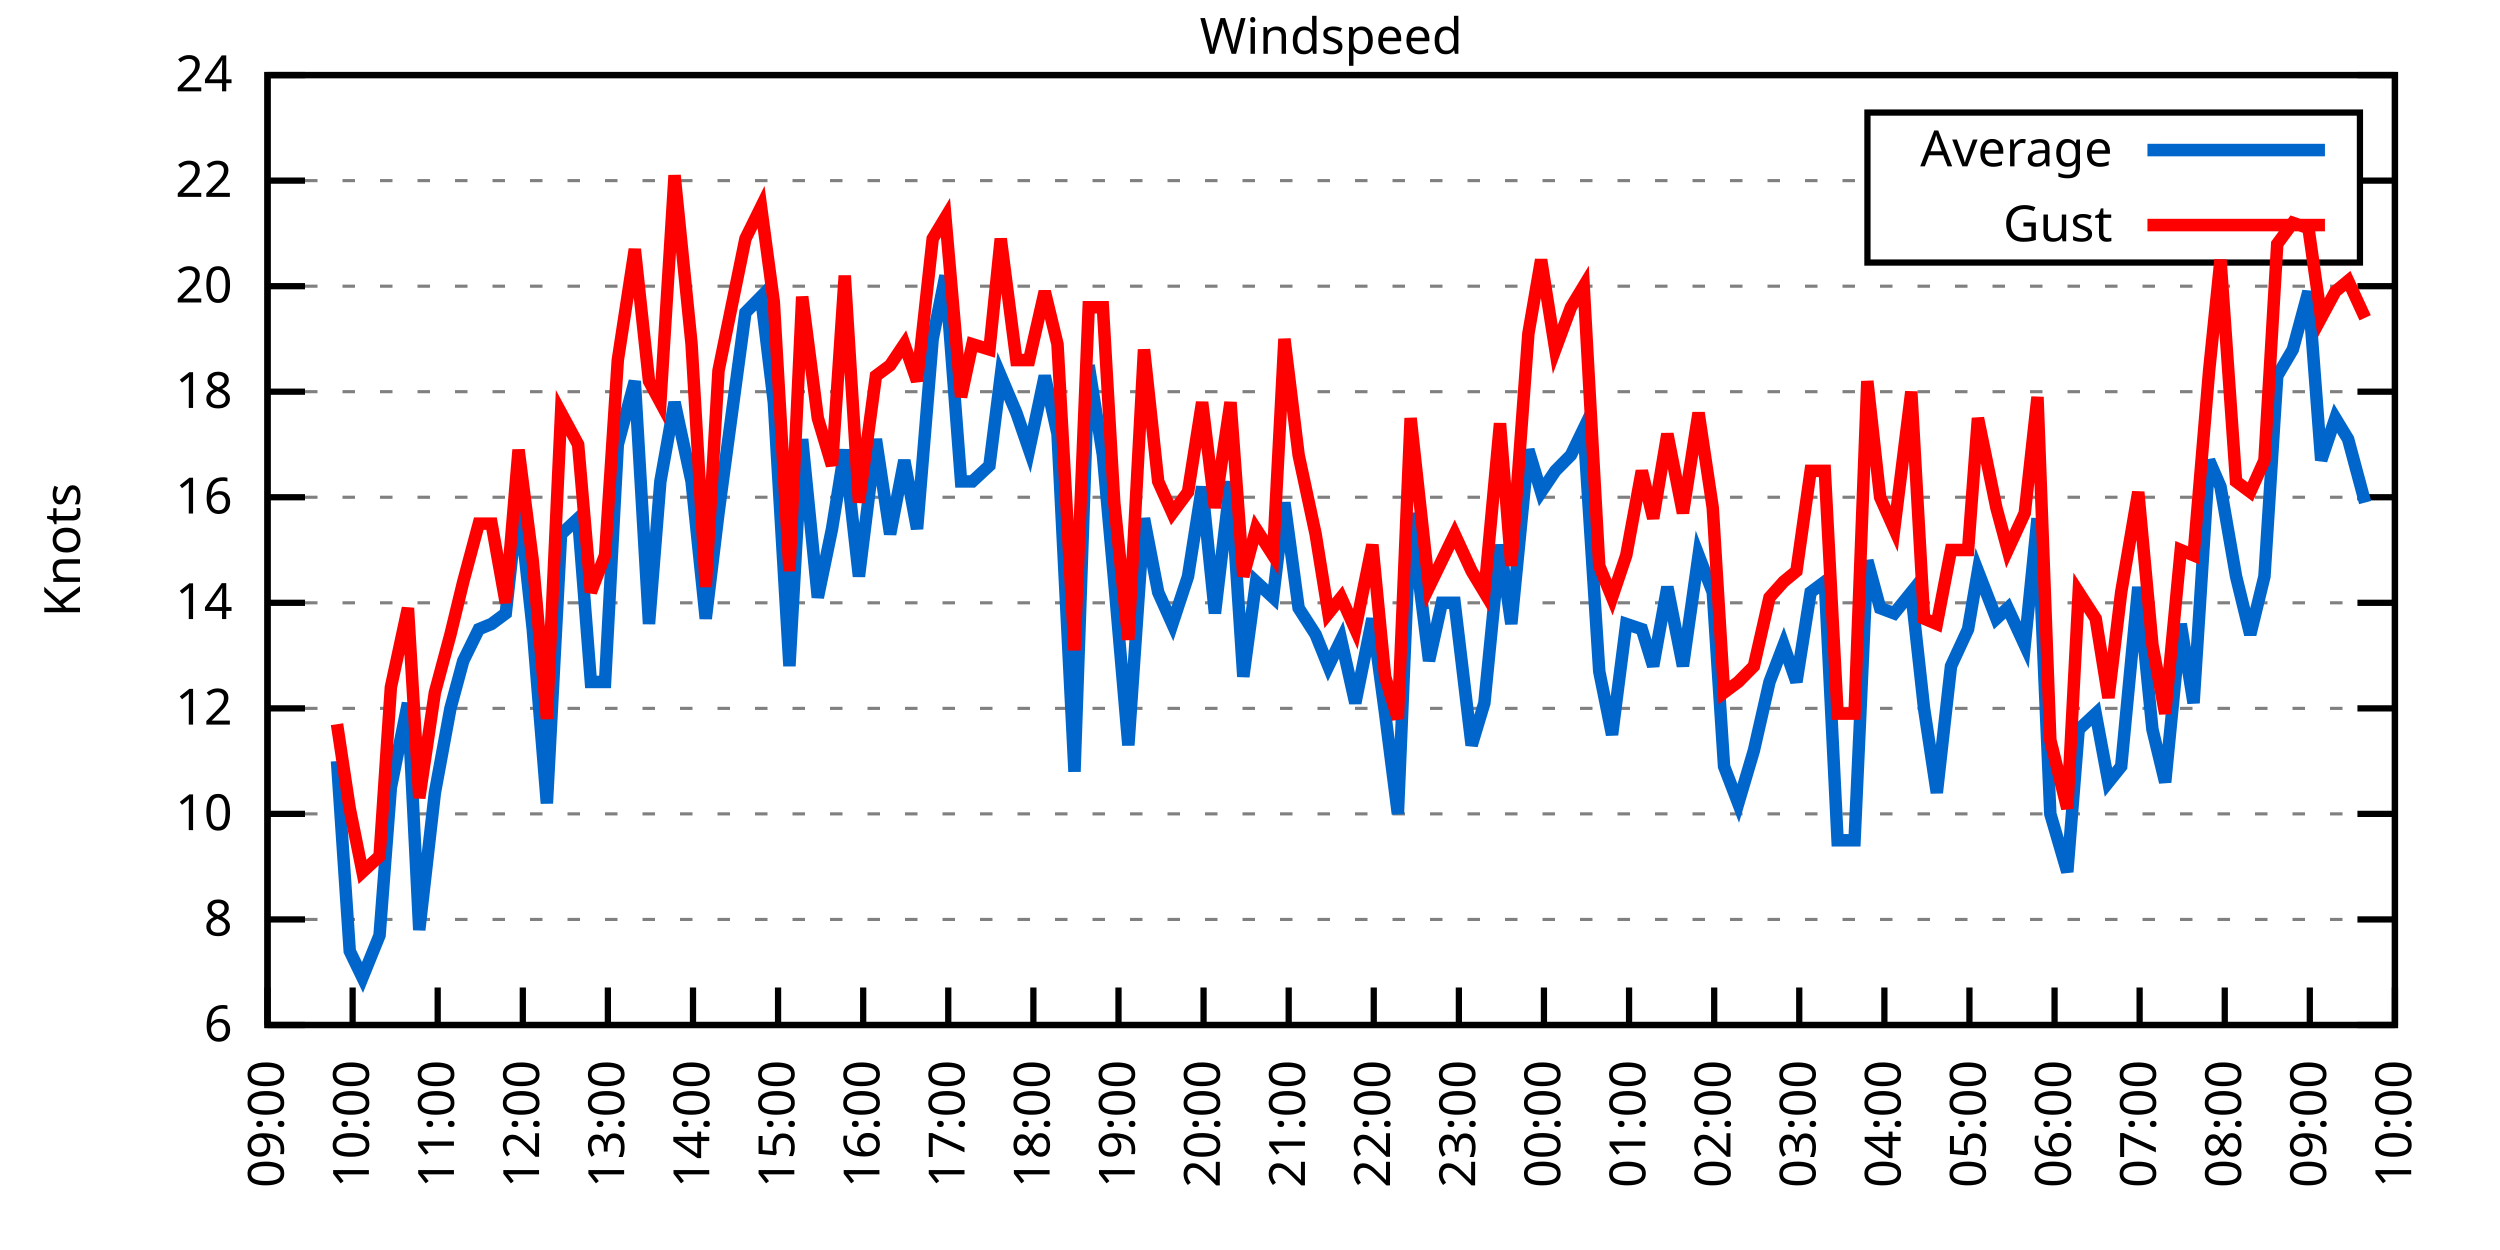
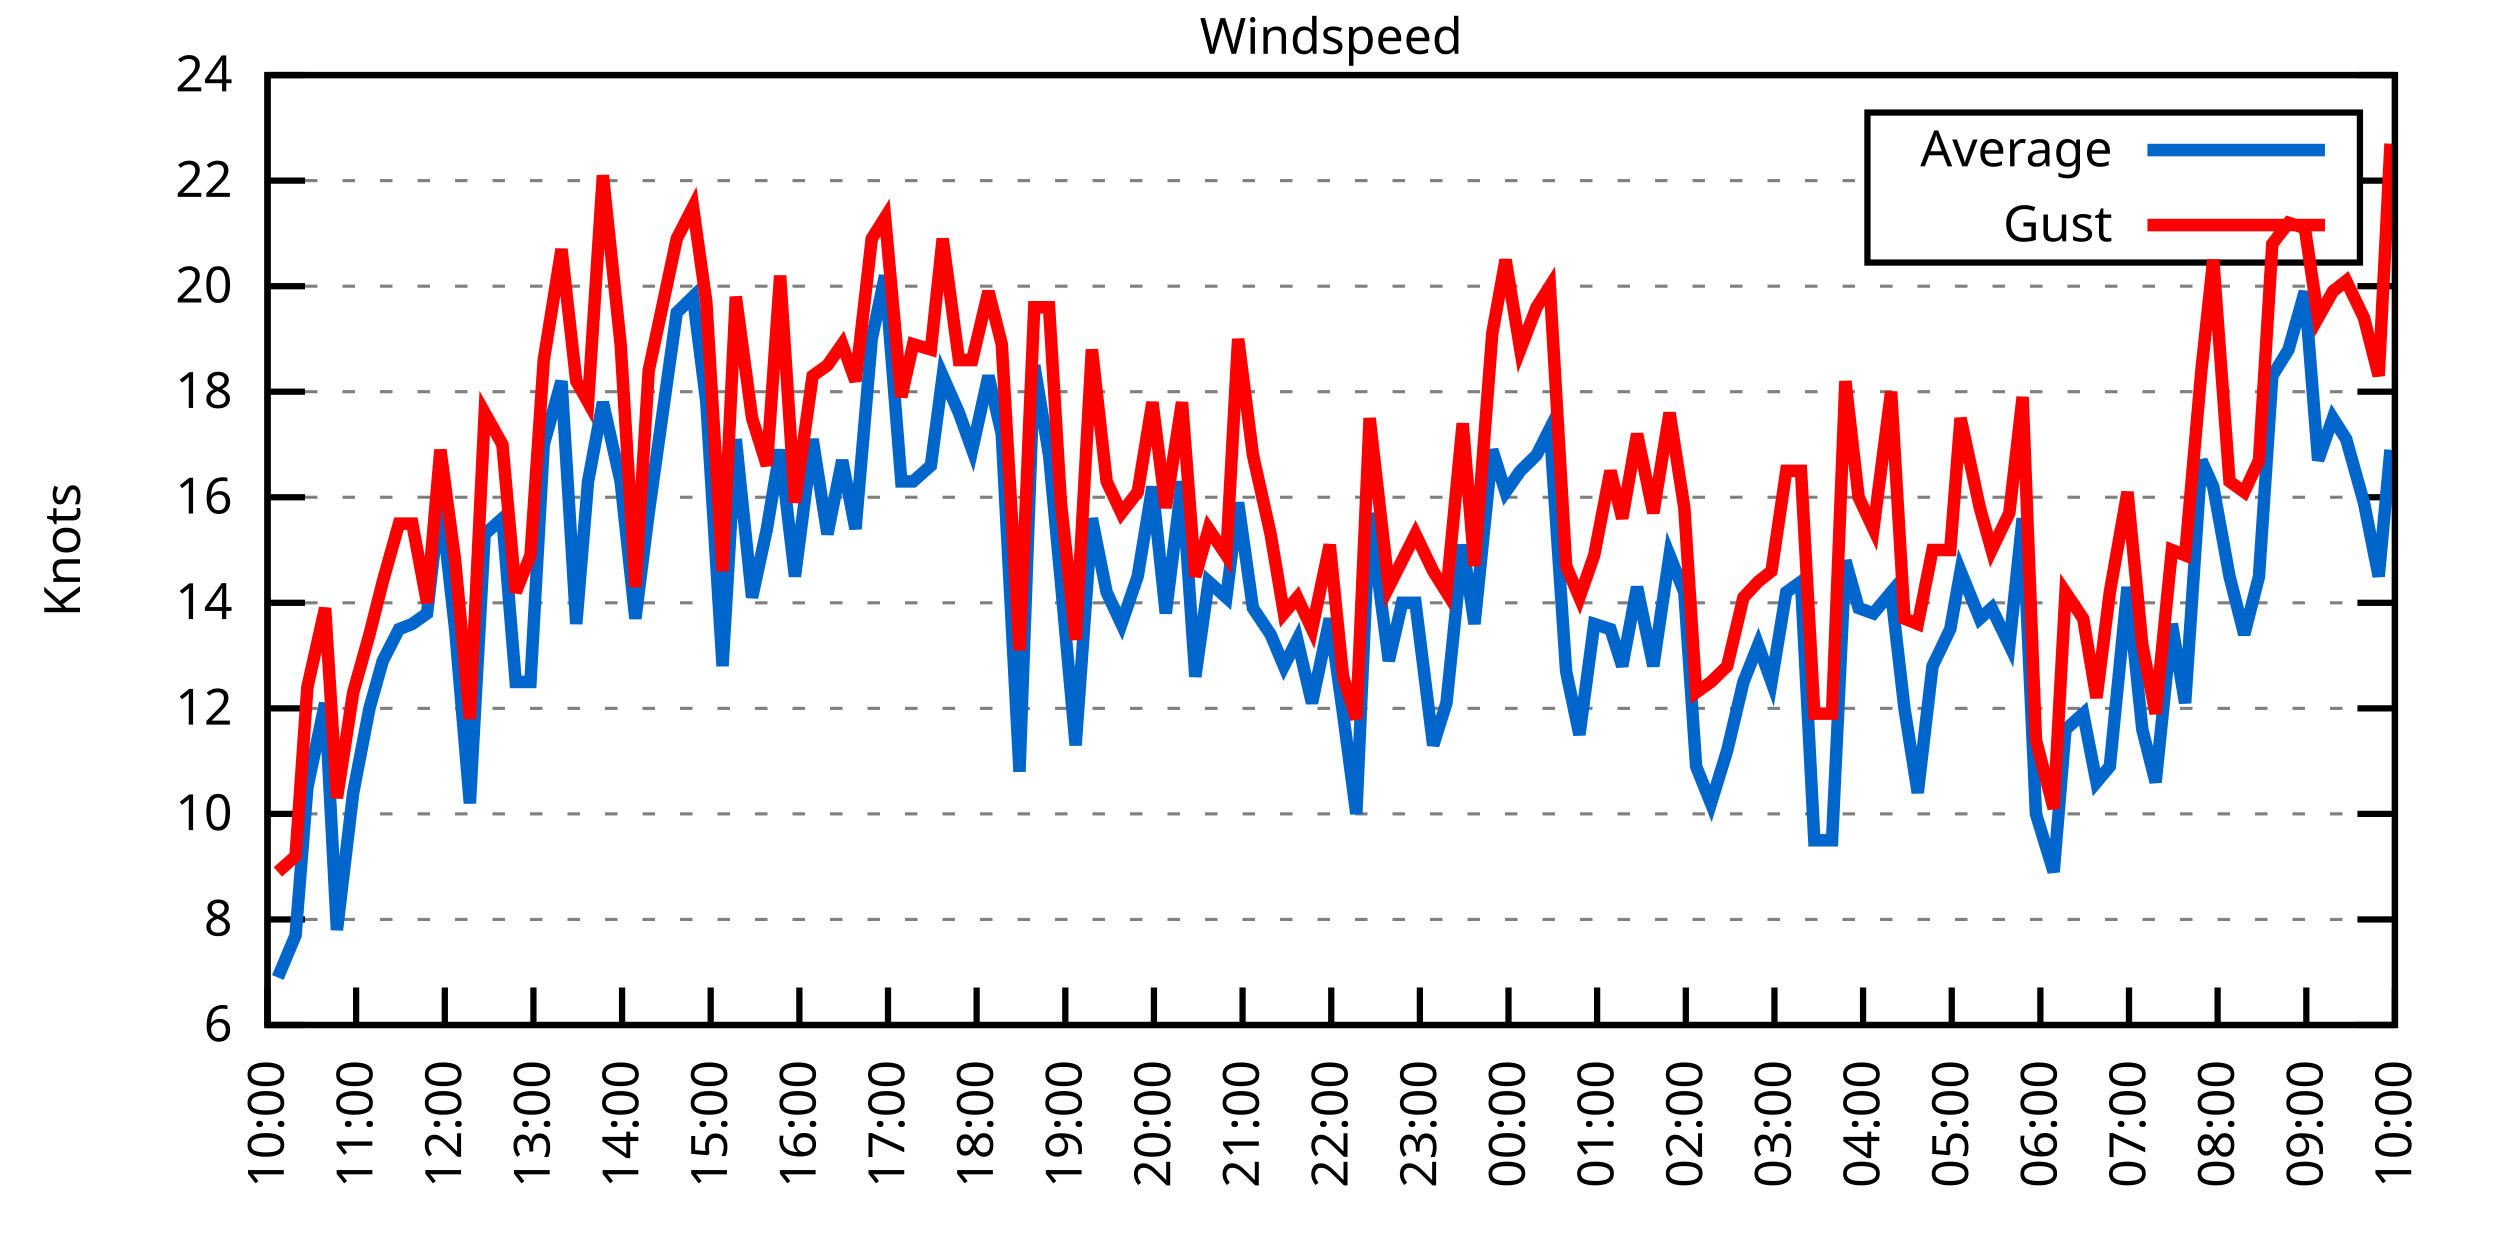
<svg xmlns="http://www.w3.org/2000/svg" xmlns:xlink="http://www.w3.org/1999/xlink" width="400" height="200" viewBox="0 0 400 200">
  <g id="gnuplot_canvas">
    <rect x="0" y="0" width="400" height="200" fill="none" />
    <defs>
      <circle id="gpDot" r="0.5" stroke-width="0.5" stroke="currentColor" />
      <path id="gpPt0" stroke-width="0.333" stroke="currentColor" d="M-1,0 h2 M0,-1 v2" />
      <path id="gpPt1" stroke-width="0.333" stroke="currentColor" d="M-1,-1 L1,1 M1,-1 L-1,1" />
      <path id="gpPt2" stroke-width="0.333" stroke="currentColor" d="M-1,0 L1,0 M0,-1 L0,1 M-1,-1 L1,1 M-1,1 L1,-1" />
      <rect id="gpPt3" stroke-width="0.333" stroke="currentColor" x="-1" y="-1" width="2" height="2" />
      <rect id="gpPt4" stroke-width="0.333" stroke="currentColor" fill="currentColor" x="-1" y="-1" width="2" height="2" />
      <circle id="gpPt5" stroke-width="0.333" stroke="currentColor" cx="0" cy="0" r="1" />
      <use xlink:href="#gpPt5" id="gpPt6" fill="currentColor" stroke="none" />
      <path id="gpPt7" stroke-width="0.333" stroke="currentColor" d="M0,-1.33 L-1.33,0.67 L1.33,0.67 z" />
      <use xlink:href="#gpPt7" id="gpPt8" fill="currentColor" stroke="none" />
      <use xlink:href="#gpPt7" id="gpPt9" stroke="currentColor" transform="rotate(180)" />
      <use xlink:href="#gpPt9" id="gpPt10" fill="currentColor" stroke="none" />
      <use xlink:href="#gpPt3" id="gpPt11" stroke="currentColor" transform="rotate(45)" />
      <use xlink:href="#gpPt11" id="gpPt12" fill="currentColor" stroke="none" />
      <path id="gpPt13" stroke-width="0.333" stroke="currentColor" d="M0,1.330 L1.265,0.411 L0.782,-1.067 L-0.782,-1.076 L-1.265,0.411 z" />
      <use xlink:href="#gpPt13" id="gpPt14" fill="currentColor" stroke="none" />
      <filter id="textbox" filterUnits="objectBoundingBox" x="0" y="0" height="1" width="1">
        <feFlood flood-color="white" flood-opacity="1" result="bgnd" />
        <feComposite in="SourceGraphic" in2="bgnd" operator="atop" />
      </filter>
      <filter id="greybox" filterUnits="objectBoundingBox" x="0" y="0" height="1" width="1">
        <feFlood flood-color="lightgrey" flood-opacity="1" result="grey" />
        <feComposite in="SourceGraphic" in2="grey" operator="atop" />
      </filter>
    </defs>
    <g fill="none" color="white" stroke="currentColor" stroke-width="1.00" stroke-linecap="butt" stroke-linejoin="miter">
</g>
    <g fill="none" color="black" stroke="currentColor" stroke-width="1.00" stroke-linecap="butt" stroke-linejoin="miter">
      <g stroke="none" shape-rendering="crispEdges">
        <polygon fill="rgb(255, 255, 255)" points="42.80,164.00 383.18,164.00 383.18,12.02 42.80,12.02 " />
      </g>
    </g>
    <g fill="none" color="black" stroke="currentColor" stroke-width="1.00" stroke-linecap="butt" stroke-linejoin="miter">
</g>
    <g fill="none" color="black" stroke="black" stroke-width="0.50" stroke-linecap="butt" stroke-linejoin="miter">
</g>
    <g fill="none" color="gray" stroke="currentColor" stroke-width="0.50" stroke-linecap="butt" stroke-linejoin="miter">
      <path stroke="gray" stroke-dasharray="2,4" class="gridline" d="M42.80,164.00 L383.19,164.00  " />
    </g>
    <g fill="none" color="gray" stroke="gray" stroke-width="1.00" stroke-linecap="butt" stroke-linejoin="miter">
</g>
    <g fill="none" color="black" stroke="currentColor" stroke-width="1.00" stroke-linecap="butt" stroke-linejoin="miter">
      <path stroke="black" d="M42.80,164.00 L48.80,164.00 M383.19,164.00 L377.19,164.00  " />
      <g transform="translate(37.20,166.60)" stroke="none" fill="black" font-family="Sans" font-size="8.00" text-anchor="end">
        <text>
          <tspan font-family="Sans"> 6</tspan>
        </text>
      </g>
    </g>
    <g fill="none" color="black" stroke="currentColor" stroke-width="1.00" stroke-linecap="butt" stroke-linejoin="miter">
</g>
    <g fill="none" color="black" stroke="black" stroke-width="0.50" stroke-linecap="butt" stroke-linejoin="miter">
</g>
    <g fill="none" color="gray" stroke="currentColor" stroke-width="0.50" stroke-linecap="butt" stroke-linejoin="miter">
      <path stroke="gray" stroke-dasharray="2,4" class="gridline" d="M42.80,147.11 L383.19,147.11  " />
    </g>
    <g fill="none" color="gray" stroke="gray" stroke-width="1.00" stroke-linecap="butt" stroke-linejoin="miter">
</g>
    <g fill="none" color="black" stroke="currentColor" stroke-width="1.00" stroke-linecap="butt" stroke-linejoin="miter">
      <path stroke="black" d="M42.80,147.11 L48.80,147.11 M383.19,147.11 L377.19,147.11  " />
      <g transform="translate(37.20,149.71)" stroke="none" fill="black" font-family="Sans" font-size="8.00" text-anchor="end">
        <text>
          <tspan font-family="Sans"> 8</tspan>
        </text>
      </g>
    </g>
    <g fill="none" color="black" stroke="currentColor" stroke-width="1.00" stroke-linecap="butt" stroke-linejoin="miter">
</g>
    <g fill="none" color="black" stroke="black" stroke-width="0.50" stroke-linecap="butt" stroke-linejoin="miter">
</g>
    <g fill="none" color="gray" stroke="currentColor" stroke-width="0.50" stroke-linecap="butt" stroke-linejoin="miter">
      <path stroke="gray" stroke-dasharray="2,4" class="gridline" d="M42.80,130.22 L383.19,130.22  " />
    </g>
    <g fill="none" color="gray" stroke="gray" stroke-width="1.00" stroke-linecap="butt" stroke-linejoin="miter">
</g>
    <g fill="none" color="black" stroke="currentColor" stroke-width="1.00" stroke-linecap="butt" stroke-linejoin="miter">
      <path stroke="black" d="M42.80,130.22 L48.80,130.22 M383.19,130.22 L377.19,130.22  " />
      <g transform="translate(37.20,132.82)" stroke="none" fill="black" font-family="Sans" font-size="8.00" text-anchor="end">
        <text>
          <tspan font-family="Sans"> 10</tspan>
        </text>
      </g>
    </g>
    <g fill="none" color="black" stroke="currentColor" stroke-width="1.00" stroke-linecap="butt" stroke-linejoin="miter">
</g>
    <g fill="none" color="black" stroke="black" stroke-width="0.50" stroke-linecap="butt" stroke-linejoin="miter">
</g>
    <g fill="none" color="gray" stroke="currentColor" stroke-width="0.50" stroke-linecap="butt" stroke-linejoin="miter">
      <path stroke="gray" stroke-dasharray="2,4" class="gridline" d="M42.80,113.34 L383.19,113.34  " />
    </g>
    <g fill="none" color="gray" stroke="gray" stroke-width="1.00" stroke-linecap="butt" stroke-linejoin="miter">
</g>
    <g fill="none" color="black" stroke="currentColor" stroke-width="1.00" stroke-linecap="butt" stroke-linejoin="miter">
      <path stroke="black" d="M42.80,113.34 L48.80,113.34 M383.19,113.34 L377.19,113.34  " />
      <g transform="translate(37.20,115.94)" stroke="none" fill="black" font-family="Sans" font-size="8.00" text-anchor="end">
        <text>
          <tspan font-family="Sans"> 12</tspan>
        </text>
      </g>
    </g>
    <g fill="none" color="black" stroke="currentColor" stroke-width="1.00" stroke-linecap="butt" stroke-linejoin="miter">
</g>
    <g fill="none" color="black" stroke="black" stroke-width="0.50" stroke-linecap="butt" stroke-linejoin="miter">
</g>
    <g fill="none" color="gray" stroke="currentColor" stroke-width="0.50" stroke-linecap="butt" stroke-linejoin="miter">
      <path stroke="gray" stroke-dasharray="2,4" class="gridline" d="M42.80,96.45 L383.19,96.45  " />
    </g>
    <g fill="none" color="gray" stroke="gray" stroke-width="1.00" stroke-linecap="butt" stroke-linejoin="miter">
</g>
    <g fill="none" color="black" stroke="currentColor" stroke-width="1.00" stroke-linecap="butt" stroke-linejoin="miter">
      <path stroke="black" d="M42.80,96.45 L48.80,96.45 M383.19,96.45 L377.19,96.45  " />
      <g transform="translate(37.20,99.05)" stroke="none" fill="black" font-family="Sans" font-size="8.00" text-anchor="end">
        <text>
          <tspan font-family="Sans"> 14</tspan>
        </text>
      </g>
    </g>
    <g fill="none" color="black" stroke="currentColor" stroke-width="1.00" stroke-linecap="butt" stroke-linejoin="miter">
</g>
    <g fill="none" color="black" stroke="black" stroke-width="0.50" stroke-linecap="butt" stroke-linejoin="miter">
</g>
    <g fill="none" color="gray" stroke="currentColor" stroke-width="0.50" stroke-linecap="butt" stroke-linejoin="miter">
      <path stroke="gray" stroke-dasharray="2,4" class="gridline" d="M42.80,79.56 L383.19,79.56  " />
    </g>
    <g fill="none" color="gray" stroke="gray" stroke-width="1.00" stroke-linecap="butt" stroke-linejoin="miter">
</g>
    <g fill="none" color="black" stroke="currentColor" stroke-width="1.00" stroke-linecap="butt" stroke-linejoin="miter">
      <path stroke="black" d="M42.80,79.56 L48.80,79.56 M383.19,79.56 L377.19,79.56  " />
      <g transform="translate(37.20,82.16)" stroke="none" fill="black" font-family="Sans" font-size="8.00" text-anchor="end">
        <text>
          <tspan font-family="Sans"> 16</tspan>
        </text>
      </g>
    </g>
    <g fill="none" color="black" stroke="currentColor" stroke-width="1.00" stroke-linecap="butt" stroke-linejoin="miter">
</g>
    <g fill="none" color="black" stroke="black" stroke-width="0.50" stroke-linecap="butt" stroke-linejoin="miter">
</g>
    <g fill="none" color="gray" stroke="currentColor" stroke-width="0.50" stroke-linecap="butt" stroke-linejoin="miter">
      <path stroke="gray" stroke-dasharray="2,4" class="gridline" d="M42.80,62.67 L383.19,62.67  " />
    </g>
    <g fill="none" color="gray" stroke="gray" stroke-width="1.00" stroke-linecap="butt" stroke-linejoin="miter">
</g>
    <g fill="none" color="black" stroke="currentColor" stroke-width="1.00" stroke-linecap="butt" stroke-linejoin="miter">
      <path stroke="black" d="M42.80,62.67 L48.80,62.67 M383.19,62.67 L377.19,62.67  " />
      <g transform="translate(37.20,65.27)" stroke="none" fill="black" font-family="Sans" font-size="8.00" text-anchor="end">
        <text>
          <tspan font-family="Sans"> 18</tspan>
        </text>
      </g>
    </g>
    <g fill="none" color="black" stroke="currentColor" stroke-width="1.00" stroke-linecap="butt" stroke-linejoin="miter">
</g>
    <g fill="none" color="black" stroke="black" stroke-width="0.50" stroke-linecap="butt" stroke-linejoin="miter">
</g>
    <g fill="none" color="gray" stroke="currentColor" stroke-width="0.50" stroke-linecap="butt" stroke-linejoin="miter">
      <path stroke="gray" stroke-dasharray="2,4" class="gridline" d="M42.80,45.79 L383.19,45.79  " />
    </g>
    <g fill="none" color="gray" stroke="gray" stroke-width="1.00" stroke-linecap="butt" stroke-linejoin="miter">
</g>
    <g fill="none" color="black" stroke="currentColor" stroke-width="1.00" stroke-linecap="butt" stroke-linejoin="miter">
      <path stroke="black" d="M42.80,45.79 L48.80,45.79 M383.19,45.79 L377.19,45.79  " />
      <g transform="translate(37.20,48.39)" stroke="none" fill="black" font-family="Sans" font-size="8.00" text-anchor="end">
        <text>
          <tspan font-family="Sans"> 20</tspan>
        </text>
      </g>
    </g>
    <g fill="none" color="black" stroke="currentColor" stroke-width="1.00" stroke-linecap="butt" stroke-linejoin="miter">
</g>
    <g fill="none" color="black" stroke="black" stroke-width="0.50" stroke-linecap="butt" stroke-linejoin="miter">
</g>
    <g fill="none" color="gray" stroke="currentColor" stroke-width="0.50" stroke-linecap="butt" stroke-linejoin="miter">
      <path stroke="gray" stroke-dasharray="2,4" class="gridline" d="M42.80,28.90 L298.79,28.90 M377.59,28.90 L383.19,28.90  " />
    </g>
    <g fill="none" color="gray" stroke="gray" stroke-width="1.00" stroke-linecap="butt" stroke-linejoin="miter">
</g>
    <g fill="none" color="black" stroke="currentColor" stroke-width="1.00" stroke-linecap="butt" stroke-linejoin="miter">
      <path stroke="black" d="M42.80,28.90 L48.80,28.90 M383.19,28.90 L377.19,28.90  " />
      <g transform="translate(37.20,31.50)" stroke="none" fill="black" font-family="Sans" font-size="8.00" text-anchor="end">
        <text>
          <tspan font-family="Sans"> 22</tspan>
        </text>
      </g>
    </g>
    <g fill="none" color="black" stroke="currentColor" stroke-width="1.00" stroke-linecap="butt" stroke-linejoin="miter">
</g>
    <g fill="none" color="black" stroke="black" stroke-width="0.50" stroke-linecap="butt" stroke-linejoin="miter">
</g>
    <g fill="none" color="gray" stroke="currentColor" stroke-width="0.50" stroke-linecap="butt" stroke-linejoin="miter">
      <path stroke="gray" stroke-dasharray="2,4" class="gridline" d="M42.80,12.01 L383.19,12.01  " />
    </g>
    <g fill="none" color="gray" stroke="gray" stroke-width="1.00" stroke-linecap="butt" stroke-linejoin="miter">
</g>
    <g fill="none" color="black" stroke="currentColor" stroke-width="1.00" stroke-linecap="butt" stroke-linejoin="miter">
      <path stroke="black" d="M42.80,12.01 L48.80,12.01 M383.19,12.01 L377.19,12.01  " />
      <g transform="translate(37.20,14.61)" stroke="none" fill="black" font-family="Sans" font-size="8.00" text-anchor="end">
        <text>
          <tspan font-family="Sans"> 24</tspan>
        </text>
      </g>
    </g>
    <g fill="none" color="black" stroke="currentColor" stroke-width="1.00" stroke-linecap="butt" stroke-linejoin="miter">
      <path stroke="black" d="M42.80,164.00 L42.80,158.00  " />
      <g transform="translate(45.40,169.60) rotate(270.00)" stroke="none" fill="black" font-family="Sans" font-size="8.00" text-anchor="end">
        <text>
-           <tspan font-family="Sans">09:00</tspan>
-         </text>
-       </g>
-     </g>
-     <g fill="none" color="black" stroke="currentColor" stroke-width="1.00" stroke-linecap="butt" stroke-linejoin="miter">
-       <path stroke="black" d="M56.42,164.00 L56.42,158.00  " />
-       <g transform="translate(59.02,169.60) rotate(270.00)" stroke="none" fill="black" font-family="Sans" font-size="8.00" text-anchor="end">
-         <text>
          <tspan font-family="Sans">10:00</tspan>
        </text>
      </g>
    </g>
    <g fill="none" color="black" stroke="currentColor" stroke-width="1.00" stroke-linecap="butt" stroke-linejoin="miter">
-       <path stroke="black" d="M70.03,164.00 L70.03,158.00  " />
-       <g transform="translate(72.63,169.60) rotate(270.00)" stroke="none" fill="black" font-family="Sans" font-size="8.00" text-anchor="end">
+       <path stroke="black" d="M56.98,164.00 L56.98,158.00  " />
+       <g transform="translate(59.58,169.60) rotate(270.00)" stroke="none" fill="black" font-family="Sans" font-size="8.00" text-anchor="end">
        <text>
          <tspan font-family="Sans">11:00</tspan>
        </text>
      </g>
    </g>
    <g fill="none" color="black" stroke="currentColor" stroke-width="1.00" stroke-linecap="butt" stroke-linejoin="miter">
-       <path stroke="black" d="M83.65,164.00 L83.65,158.00  " />
-       <g transform="translate(86.25,169.60) rotate(270.00)" stroke="none" fill="black" font-family="Sans" font-size="8.00" text-anchor="end">
+       <path stroke="black" d="M71.17,164.00 L71.17,158.00  " />
+       <g transform="translate(73.77,169.60) rotate(270.00)" stroke="none" fill="black" font-family="Sans" font-size="8.00" text-anchor="end">
        <text>
          <tspan font-family="Sans">12:00</tspan>
        </text>
      </g>
    </g>
    <g fill="none" color="black" stroke="currentColor" stroke-width="1.00" stroke-linecap="butt" stroke-linejoin="miter">
-       <path stroke="black" d="M97.26,164.00 L97.26,158.00  " />
-       <g transform="translate(99.86,169.60) rotate(270.00)" stroke="none" fill="black" font-family="Sans" font-size="8.00" text-anchor="end">
+       <path stroke="black" d="M85.35,164.00 L85.35,158.00  " />
+       <g transform="translate(87.95,169.60) rotate(270.00)" stroke="none" fill="black" font-family="Sans" font-size="8.00" text-anchor="end">
        <text>
          <tspan font-family="Sans">13:00</tspan>
        </text>
      </g>
    </g>
    <g fill="none" color="black" stroke="currentColor" stroke-width="1.00" stroke-linecap="butt" stroke-linejoin="miter">
-       <path stroke="black" d="M110.88,164.00 L110.88,158.00  " />
-       <g transform="translate(113.48,169.60) rotate(270.00)" stroke="none" fill="black" font-family="Sans" font-size="8.00" text-anchor="end">
+       <path stroke="black" d="M99.53,164.00 L99.53,158.00  " />
+       <g transform="translate(102.13,169.60) rotate(270.00)" stroke="none" fill="black" font-family="Sans" font-size="8.00" text-anchor="end">
        <text>
          <tspan font-family="Sans">14:00</tspan>
        </text>
      </g>
    </g>
    <g fill="none" color="black" stroke="currentColor" stroke-width="1.00" stroke-linecap="butt" stroke-linejoin="miter">
-       <path stroke="black" d="M124.49,164.00 L124.49,158.00  " />
-       <g transform="translate(127.09,169.60) rotate(270.00)" stroke="none" fill="black" font-family="Sans" font-size="8.00" text-anchor="end">
+       <path stroke="black" d="M113.71,164.00 L113.71,158.00  " />
+       <g transform="translate(116.31,169.60) rotate(270.00)" stroke="none" fill="black" font-family="Sans" font-size="8.00" text-anchor="end">
        <text>
          <tspan font-family="Sans">15:00</tspan>
        </text>
      </g>
    </g>
    <g fill="none" color="black" stroke="currentColor" stroke-width="1.00" stroke-linecap="butt" stroke-linejoin="miter">
-       <path stroke="black" d="M138.11,164.00 L138.11,158.00  " />
-       <g transform="translate(140.71,169.60) rotate(270.00)" stroke="none" fill="black" font-family="Sans" font-size="8.00" text-anchor="end">
+       <path stroke="black" d="M127.90,164.00 L127.90,158.00  " />
+       <g transform="translate(130.50,169.60) rotate(270.00)" stroke="none" fill="black" font-family="Sans" font-size="8.00" text-anchor="end">
        <text>
          <tspan font-family="Sans">16:00</tspan>
        </text>
      </g>
    </g>
    <g fill="none" color="black" stroke="currentColor" stroke-width="1.00" stroke-linecap="butt" stroke-linejoin="miter">
-       <path stroke="black" d="M151.72,164.00 L151.72,158.00  " />
-       <g transform="translate(154.32,169.60) rotate(270.00)" stroke="none" fill="black" font-family="Sans" font-size="8.00" text-anchor="end">
+       <path stroke="black" d="M142.08,164.00 L142.08,158.00  " />
+       <g transform="translate(144.68,169.60) rotate(270.00)" stroke="none" fill="black" font-family="Sans" font-size="8.00" text-anchor="end">
        <text>
          <tspan font-family="Sans">17:00</tspan>
        </text>
      </g>
    </g>
    <g fill="none" color="black" stroke="currentColor" stroke-width="1.00" stroke-linecap="butt" stroke-linejoin="miter">
-       <path stroke="black" d="M165.34,164.00 L165.34,158.00  " />
-       <g transform="translate(167.94,169.60) rotate(270.00)" stroke="none" fill="black" font-family="Sans" font-size="8.00" text-anchor="end">
+       <path stroke="black" d="M156.26,164.00 L156.26,158.00  " />
+       <g transform="translate(158.86,169.60) rotate(270.00)" stroke="none" fill="black" font-family="Sans" font-size="8.00" text-anchor="end">
        <text>
          <tspan font-family="Sans">18:00</tspan>
        </text>
      </g>
    </g>
    <g fill="none" color="black" stroke="currentColor" stroke-width="1.00" stroke-linecap="butt" stroke-linejoin="miter">
-       <path stroke="black" d="M178.96,164.00 L178.96,158.00  " />
-       <g transform="translate(181.56,169.60) rotate(270.00)" stroke="none" fill="black" font-family="Sans" font-size="8.00" text-anchor="end">
+       <path stroke="black" d="M170.45,164.00 L170.45,158.00  " />
+       <g transform="translate(173.05,169.60) rotate(270.00)" stroke="none" fill="black" font-family="Sans" font-size="8.00" text-anchor="end">
        <text>
          <tspan font-family="Sans">19:00</tspan>
        </text>
      </g>
    </g>
    <g fill="none" color="black" stroke="currentColor" stroke-width="1.00" stroke-linecap="butt" stroke-linejoin="miter">
-       <path stroke="black" d="M192.57,164.00 L192.57,158.00  " />
-       <g transform="translate(195.17,169.60) rotate(270.00)" stroke="none" fill="black" font-family="Sans" font-size="8.00" text-anchor="end">
+       <path stroke="black" d="M184.63,164.00 L184.63,158.00  " />
+       <g transform="translate(187.23,169.60) rotate(270.00)" stroke="none" fill="black" font-family="Sans" font-size="8.00" text-anchor="end">
        <text>
          <tspan font-family="Sans">20:00</tspan>
        </text>
      </g>
    </g>
    <g fill="none" color="black" stroke="currentColor" stroke-width="1.00" stroke-linecap="butt" stroke-linejoin="miter">
-       <path stroke="black" d="M206.19,164.00 L206.19,158.00  " />
-       <g transform="translate(208.79,169.60) rotate(270.00)" stroke="none" fill="black" font-family="Sans" font-size="8.00" text-anchor="end">
+       <path stroke="black" d="M198.81,164.00 L198.81,158.00  " />
+       <g transform="translate(201.41,169.60) rotate(270.00)" stroke="none" fill="black" font-family="Sans" font-size="8.00" text-anchor="end">
        <text>
          <tspan font-family="Sans">21:00</tspan>
        </text>
      </g>
    </g>
    <g fill="none" color="black" stroke="currentColor" stroke-width="1.00" stroke-linecap="butt" stroke-linejoin="miter">
-       <path stroke="black" d="M219.80,164.00 L219.80,158.00  " />
-       <g transform="translate(222.40,169.60) rotate(270.00)" stroke="none" fill="black" font-family="Sans" font-size="8.00" text-anchor="end">
+       <path stroke="black" d="M213.00,164.00 L213.00,158.00  " />
+       <g transform="translate(215.60,169.60) rotate(270.00)" stroke="none" fill="black" font-family="Sans" font-size="8.00" text-anchor="end">
        <text>
          <tspan font-family="Sans">22:00</tspan>
        </text>
      </g>
    </g>
    <g fill="none" color="black" stroke="currentColor" stroke-width="1.00" stroke-linecap="butt" stroke-linejoin="miter">
-       <path stroke="black" d="M233.42,164.00 L233.42,158.00  " />
-       <g transform="translate(236.02,169.60) rotate(270.00)" stroke="none" fill="black" font-family="Sans" font-size="8.00" text-anchor="end">
+       <path stroke="black" d="M227.18,164.00 L227.18,158.00  " />
+       <g transform="translate(229.78,169.60) rotate(270.00)" stroke="none" fill="black" font-family="Sans" font-size="8.00" text-anchor="end">
        <text>
          <tspan font-family="Sans">23:00</tspan>
        </text>
      </g>
    </g>
    <g fill="none" color="black" stroke="currentColor" stroke-width="1.00" stroke-linecap="butt" stroke-linejoin="miter">
-       <path stroke="black" d="M247.03,164.00 L247.03,158.00  " />
-       <g transform="translate(249.63,169.60) rotate(270.00)" stroke="none" fill="black" font-family="Sans" font-size="8.00" text-anchor="end">
+       <path stroke="black" d="M241.36,164.00 L241.36,158.00  " />
+       <g transform="translate(243.96,169.60) rotate(270.00)" stroke="none" fill="black" font-family="Sans" font-size="8.00" text-anchor="end">
        <text>
          <tspan font-family="Sans">00:00</tspan>
        </text>
      </g>
    </g>
    <g fill="none" color="black" stroke="currentColor" stroke-width="1.00" stroke-linecap="butt" stroke-linejoin="miter">
-       <path stroke="black" d="M260.65,164.00 L260.65,158.00  " />
-       <g transform="translate(263.25,169.60) rotate(270.00)" stroke="none" fill="black" font-family="Sans" font-size="8.00" text-anchor="end">
+       <path stroke="black" d="M255.54,164.00 L255.54,158.00  " />
+       <g transform="translate(258.14,169.60) rotate(270.00)" stroke="none" fill="black" font-family="Sans" font-size="8.00" text-anchor="end">
        <text>
          <tspan font-family="Sans">01:00</tspan>
        </text>
      </g>
    </g>
    <g fill="none" color="black" stroke="currentColor" stroke-width="1.00" stroke-linecap="butt" stroke-linejoin="miter">
-       <path stroke="black" d="M274.27,164.00 L274.27,158.00  " />
-       <g transform="translate(276.87,169.60) rotate(270.00)" stroke="none" fill="black" font-family="Sans" font-size="8.00" text-anchor="end">
+       <path stroke="black" d="M269.73,164.00 L269.73,158.00  " />
+       <g transform="translate(272.33,169.60) rotate(270.00)" stroke="none" fill="black" font-family="Sans" font-size="8.00" text-anchor="end">
        <text>
          <tspan font-family="Sans">02:00</tspan>
        </text>
      </g>
    </g>
    <g fill="none" color="black" stroke="currentColor" stroke-width="1.00" stroke-linecap="butt" stroke-linejoin="miter">
-       <path stroke="black" d="M287.88,164.00 L287.88,158.00  " />
-       <g transform="translate(290.48,169.60) rotate(270.00)" stroke="none" fill="black" font-family="Sans" font-size="8.00" text-anchor="end">
+       <path stroke="black" d="M283.91,164.00 L283.91,158.00  " />
+       <g transform="translate(286.51,169.60) rotate(270.00)" stroke="none" fill="black" font-family="Sans" font-size="8.00" text-anchor="end">
        <text>
          <tspan font-family="Sans">03:00</tspan>
        </text>
      </g>
    </g>
    <g fill="none" color="black" stroke="currentColor" stroke-width="1.00" stroke-linecap="butt" stroke-linejoin="miter">
-       <path stroke="black" d="M301.50,164.00 L301.50,158.00  " />
-       <g transform="translate(304.10,169.60) rotate(270.00)" stroke="none" fill="black" font-family="Sans" font-size="8.00" text-anchor="end">
+       <path stroke="black" d="M298.09,164.00 L298.09,158.00  " />
+       <g transform="translate(300.69,169.60) rotate(270.00)" stroke="none" fill="black" font-family="Sans" font-size="8.00" text-anchor="end">
        <text>
          <tspan font-family="Sans">04:00</tspan>
        </text>
      </g>
    </g>
    <g fill="none" color="black" stroke="currentColor" stroke-width="1.00" stroke-linecap="butt" stroke-linejoin="miter">
-       <path stroke="black" d="M315.11,164.00 L315.11,158.00  " />
-       <g transform="translate(317.71,169.60) rotate(270.00)" stroke="none" fill="black" font-family="Sans" font-size="8.00" text-anchor="end">
+       <path stroke="black" d="M312.28,164.00 L312.28,158.00  " />
+       <g transform="translate(314.88,169.60) rotate(270.00)" stroke="none" fill="black" font-family="Sans" font-size="8.00" text-anchor="end">
        <text>
          <tspan font-family="Sans">05:00</tspan>
        </text>
      </g>
    </g>
    <g fill="none" color="black" stroke="currentColor" stroke-width="1.00" stroke-linecap="butt" stroke-linejoin="miter">
-       <path stroke="black" d="M328.73,164.00 L328.73,158.00  " />
-       <g transform="translate(331.33,169.60) rotate(270.00)" stroke="none" fill="black" font-family="Sans" font-size="8.00" text-anchor="end">
+       <path stroke="black" d="M326.46,164.00 L326.46,158.00  " />
+       <g transform="translate(329.06,169.60) rotate(270.00)" stroke="none" fill="black" font-family="Sans" font-size="8.00" text-anchor="end">
        <text>
          <tspan font-family="Sans">06:00</tspan>
        </text>
      </g>
    </g>
    <g fill="none" color="black" stroke="currentColor" stroke-width="1.00" stroke-linecap="butt" stroke-linejoin="miter">
-       <path stroke="black" d="M342.34,164.00 L342.34,158.00  " />
-       <g transform="translate(344.94,169.60) rotate(270.00)" stroke="none" fill="black" font-family="Sans" font-size="8.00" text-anchor="end">
+       <path stroke="black" d="M340.64,164.00 L340.64,158.00  " />
+       <g transform="translate(343.24,169.60) rotate(270.00)" stroke="none" fill="black" font-family="Sans" font-size="8.00" text-anchor="end">
        <text>
          <tspan font-family="Sans">07:00</tspan>
        </text>
      </g>
    </g>
    <g fill="none" color="black" stroke="currentColor" stroke-width="1.00" stroke-linecap="butt" stroke-linejoin="miter">
-       <path stroke="black" d="M355.96,164.00 L355.96,158.00  " />
-       <g transform="translate(358.56,169.60) rotate(270.00)" stroke="none" fill="black" font-family="Sans" font-size="8.00" text-anchor="end">
+       <path stroke="black" d="M354.82,164.00 L354.82,158.00  " />
+       <g transform="translate(357.42,169.60) rotate(270.00)" stroke="none" fill="black" font-family="Sans" font-size="8.00" text-anchor="end">
        <text>
          <tspan font-family="Sans">08:00</tspan>
        </text>
      </g>
    </g>
    <g fill="none" color="black" stroke="currentColor" stroke-width="1.00" stroke-linecap="butt" stroke-linejoin="miter">
-       <path stroke="black" d="M369.57,164.00 L369.57,158.00  " />
-       <g transform="translate(372.17,169.60) rotate(270.00)" stroke="none" fill="black" font-family="Sans" font-size="8.00" text-anchor="end">
+       <path stroke="black" d="M369.01,164.00 L369.01,158.00  " />
+       <g transform="translate(371.61,169.60) rotate(270.00)" stroke="none" fill="black" font-family="Sans" font-size="8.00" text-anchor="end">
        <text>
          <tspan font-family="Sans">09:00</tspan>
        </text>
      </g>
    </g>
    <g fill="none" color="black" stroke="currentColor" stroke-width="1.00" stroke-linecap="butt" stroke-linejoin="miter">
      <path stroke="black" d="M383.19,164.00 L383.19,158.00  " />
      <g transform="translate(385.79,169.60) rotate(270.00)" stroke="none" fill="black" font-family="Sans" font-size="8.00" text-anchor="end">
        <text>
          <tspan font-family="Sans">10:00</tspan>
        </text>
      </g>
    </g>
    <g fill="none" color="black" stroke="currentColor" stroke-width="1.00" stroke-linecap="butt" stroke-linejoin="miter">
</g>
    <g fill="none" color="black" stroke="currentColor" stroke-width="1.00" stroke-linecap="butt" stroke-linejoin="miter">
      <path stroke="black" d="M42.80,12.01 L42.80,164.00 L383.19,164.00 L383.19,12.01 L42.80,12.01 Z  " />
    </g>
    <g fill="none" color="black" stroke="currentColor" stroke-width="1.00" stroke-linecap="butt" stroke-linejoin="miter">
</g>
    <g fill="none" color="black" stroke="currentColor" stroke-width="1.00" stroke-linecap="butt" stroke-linejoin="miter">
      <path stroke="black" d="M298.79,42.01 L298.79,18.01 L377.59,18.01 L377.59,42.01 L298.79,42.01 Z  " />
    </g>
    <g id="Windspeed_plot_1">
      <g fill="none" color="white" stroke="black" stroke-width="2.00" stroke-linecap="butt" stroke-linejoin="miter">
</g>
      <g fill="none" color="black" stroke="currentColor" stroke-width="2.00" stroke-linecap="butt" stroke-linejoin="miter">
        <g transform="translate(337.99,26.61)" stroke="none" fill="black" font-family="Sans" font-size="8.00" text-anchor="end">
          <text>
            <tspan font-family="Sans">Average</tspan>
          </text>
        </g>
      </g>
      <g fill="none" color="black" stroke="currentColor" stroke-width="2.00" stroke-linecap="butt" stroke-linejoin="miter">
-         <path stroke="rgb(  0, 102, 204)" d="M343.59,24.01 L371.99,24.01 M53.92,121.78 L55.96,152.18 L58.00,156.40 L60.73,149.65 L62.54,126.00 L65.27,112.49   L67.08,148.80 L69.58,126.85 L72.07,113.34 L74.12,105.74 L76.61,100.67 L78.65,99.83 L80.92,98.14 L82.97,79.56   L85.24,100.67 L87.50,128.54 L89.77,85.47 L92.50,82.94 L94.54,109.11 L96.81,109.11 L98.85,71.12 L101.57,60.98   L103.84,99.83 L105.66,77.03 L107.93,64.36 L110.65,77.03 L112.92,98.98 L114.96,82.09 L119.27,50.01 L121.77,47.47   L123.81,64.36 L126.31,106.58 L128.35,70.27 L130.85,95.60 L133.12,84.63 L135.16,71.96 L137.43,92.23 L140.15,70.27   L142.42,85.47 L144.69,73.65 L146.73,84.63 L149.23,54.23 L151.27,44.10 L153.77,77.03 L155.58,77.03 L158.31,74.49   L160.12,60.14 L162.62,66.05 L164.66,71.96 L167.16,60.14 L169.20,69.43 L171.92,123.47 L174.19,58.45 L176.46,72.81   L178.28,93.07 L180.54,119.25 L183.04,82.94 L185.31,94.76 L187.58,99.83 L190.08,92.23 L192.34,77.87 L194.39,98.14   L196.88,77.03 L198.93,108.27 L200.97,93.07 L203.69,95.60 L205.51,80.41 L207.78,97.29 L210.50,101.52 L212.54,106.58   L214.58,102.36 L216.85,112.49 L219.58,98.98 L221.62,114.18 L223.66,130.22 L225.70,82.09 L228.65,105.74 L230.70,96.45   L232.74,96.45 L235.46,119.25 L237.50,112.49 L240.00,87.16 L241.81,99.83 L244.54,71.96 L246.58,78.72 L248.85,75.34   L251.35,72.81 L253.39,68.58 L255.88,107.43 L257.93,117.56 L260.20,99.83 L262.69,100.67 L264.51,106.58 L266.78,93.92   L269.27,106.58 L271.77,88.85 L274.04,94.76 L275.85,122.62 L278.12,128.54 L280.62,120.09 L283.12,109.11 L285.38,103.20   L287.43,109.11 L289.70,94.76 L291.97,93.07 L294.01,134.45 L296.73,134.45 L298.77,89.69 L300.82,97.29 L303.08,98.14   L305.81,94.76 L307.85,113.34 L309.89,126.85 L312.16,106.58 L314.89,100.67 L316.47,91.38 L319.42,98.98 L321.24,97.29   L323.96,103.20 L326.00,82.94 L328.05,130.22 L330.77,139.51 L332.59,116.71 L335.31,114.18 L337.35,125.16 L339.39,122.62   L342.12,93.92 L344.39,116.71 L346.43,125.16 L348.92,99.83 L350.97,112.49 L353.46,73.65 L355.28,77.87 L357.77,92.23   L360.04,101.52 L362.31,92.23 L364.36,60.14 L366.85,55.92 L369.35,46.63 L371.39,73.65 L373.66,66.90 L375.70,70.27   L378.42,80.41  " />
+         <path stroke="rgb(  0, 102, 204)" d="M343.59,24.01 L371.99,24.01 M44.45,156.40 L47.29,149.65 L49.18,126.00 L52.02,112.49 L53.91,148.80 L56.51,126.85   L59.11,113.34 L61.24,105.74 L63.84,100.67 L65.97,99.83 L68.33,98.14 L70.46,79.56 L72.82,100.67 L75.18,128.54   L77.55,85.47 L80.38,82.94 L82.51,109.11 L84.88,109.11 L87.00,71.12 L89.84,60.98 L92.20,99.83 L94.09,77.03   L96.46,64.36 L99.30,77.03 L101.66,98.98 L103.79,82.09 L108.28,50.01 L110.88,47.47 L113.01,64.36 L115.61,106.58   L117.73,70.27 L120.33,95.60 L122.70,84.63 L124.82,71.96 L127.19,92.23 L130.02,70.27 L132.39,85.47 L134.75,73.65   L136.88,84.63 L139.48,54.23 L141.61,44.10 L144.21,77.03 L146.10,77.03 L148.94,74.49 L150.83,60.14 L153.43,66.05   L155.55,71.96 L158.15,60.14 L160.28,69.43 L163.12,123.47 L165.48,58.45 L167.85,72.81 L169.74,93.07 L172.10,119.25   L174.70,82.94 L177.06,94.76 L179.43,99.83 L182.03,92.23 L184.39,77.87 L186.52,98.14 L189.12,77.03 L191.25,108.27   L193.38,93.07 L196.21,95.60 L198.10,80.41 L200.47,97.29 L203.30,101.52 L205.43,106.58 L207.56,102.36 L209.92,112.49   L212.76,98.98 L214.89,114.18 L217.01,130.22 L219.14,82.09 L222.21,105.74 L224.34,96.45 L226.47,96.45 L229.31,119.25   L231.43,112.49 L234.03,87.16 L235.92,99.83 L238.76,71.96 L240.89,78.72 L243.25,75.34 L245.85,72.81 L247.98,68.58   L250.58,107.43 L252.71,117.56 L255.07,99.83 L257.67,100.67 L259.56,106.58 L261.93,93.92 L264.53,106.58 L267.13,88.85   L269.49,94.76 L271.38,122.62 L273.75,128.54 L276.35,120.09 L278.95,109.11 L281.31,103.20 L283.44,109.11 L285.80,94.76   L288.16,93.07 L290.29,134.45 L293.13,134.45 L295.26,89.69 L297.38,97.29 L299.75,98.14 L302.58,94.76 L304.71,113.34   L306.84,126.85 L309.20,106.58 L312.04,100.67 L313.69,91.38 L316.77,98.98 L318.66,97.29 L321.49,103.20 L323.62,82.94   L325.75,130.22 L328.59,139.51 L330.48,116.71 L333.31,114.18 L335.44,125.16 L337.57,122.62 L340.40,93.92 L342.77,116.71   L344.90,125.16 L347.50,99.83 L349.62,112.49 L352.22,73.65 L354.12,77.87 L356.72,92.23 L359.08,101.52 L361.44,92.23   L363.57,60.14 L366.17,55.92 L368.77,46.63 L370.90,73.65 L373.26,66.90 L375.39,70.27 L378.23,80.41 L380.59,92.23   L382.48,71.96  " />
      </g>
    </g>
    <g id="Windspeed_plot_2">
      <g fill="none" color="black" stroke="currentColor" stroke-width="2.00" stroke-linecap="butt" stroke-linejoin="miter">
        <g transform="translate(337.99,38.61)" stroke="none" fill="black" font-family="Sans" font-size="8.00" text-anchor="end">
          <text>
            <tspan font-family="Sans">Gust</tspan>
          </text>
        </g>
      </g>
      <g fill="none" color="black" stroke="currentColor" stroke-width="2.00" stroke-linecap="butt" stroke-linejoin="miter">
-         <path stroke="rgb(255,   0,   0)" d="M343.59,36.01 L371.99,36.01 M53.92,115.87 L55.96,129.38 L58.00,139.51 L60.73,136.98 L62.54,109.96 L65.27,97.29   L67.08,127.69 L69.58,110.80 L72.07,101.52 L74.12,93.07 L76.61,83.78 L78.65,83.78 L80.92,96.45 L82.97,71.96   L85.24,89.69 L87.50,115.03 L89.77,66.05 L92.50,71.12 L94.54,94.76 L96.81,88.85 L98.85,57.61 L101.57,39.87   L103.84,60.98 L105.66,64.36 L107.93,28.05 L110.65,55.07 L112.92,93.92 L114.96,59.30 L119.27,38.19 L121.77,33.12   L123.81,48.32 L126.31,91.38 L128.35,47.47 L130.85,66.90 L133.12,74.49 L135.16,44.10 L137.43,80.41 L140.15,60.14   L142.42,58.45 L144.69,55.07 L146.73,60.98 L149.23,38.19 L151.27,34.81 L153.77,63.52 L155.58,55.07 L158.31,55.92   L160.12,38.19 L162.62,57.61 L164.66,57.61 L167.16,46.63 L169.20,55.07 L171.92,104.05 L174.19,49.16 L176.46,49.16   L178.28,80.41 L180.54,102.36 L183.04,55.92 L185.31,77.03 L187.58,82.09 L190.08,78.72 L192.34,64.36 L194.39,81.25   L196.88,64.36 L198.93,92.23 L200.97,84.63 L203.69,88.85 L205.51,54.23 L207.78,72.81 L210.50,85.47 L212.54,98.14   L214.58,95.60 L216.85,100.67 L219.58,87.16 L221.62,108.27 L223.66,115.03 L225.70,66.90 L228.65,93.92 L230.70,89.69   L232.74,85.47 L235.46,91.38 L237.50,94.76 L240.00,67.74 L241.81,90.54 L244.54,53.39 L246.58,41.56 L248.85,55.92   L251.35,49.16 L253.39,45.79 L255.88,90.54 L257.93,95.60 L260.20,88.85 L262.69,75.34 L264.51,82.94 L266.78,69.43   L269.27,82.09 L271.77,66.05 L274.04,81.25 L275.85,110.80 L278.12,109.11 L280.62,106.58 L283.12,95.60 L285.38,93.07   L287.43,91.38 L289.70,75.34 L291.97,75.34 L294.01,114.18 L296.73,114.18 L298.77,60.98 L300.82,79.56 L303.08,84.63   L305.81,62.67 L307.85,98.98 L309.89,99.83 L312.16,88.00 L314.89,88.00 L316.47,66.90 L319.42,81.25 L321.24,88.00   L323.96,82.09 L326.00,63.52 L328.05,118.40 L330.77,129.38 L332.59,94.76 L335.31,98.98 L337.35,111.65 L339.39,94.76   L342.12,78.72 L344.39,103.20 L346.43,114.18 L348.92,88.00 L350.97,88.85 L353.46,59.30 L355.28,41.56 L357.77,77.03   L360.04,78.72 L362.31,73.65 L364.36,39.03 L366.85,35.65 L369.35,36.50 L371.39,50.85 L373.66,46.63 L375.70,44.94   L378.42,50.85  " />
+         <path stroke="rgb(255,   0,   0)" d="M343.59,36.01 L371.99,36.01 M44.45,139.51 L47.29,136.98 L49.18,109.96 L52.02,97.29 L53.91,127.69 L56.51,110.80   L59.11,101.52 L61.24,93.07 L63.84,83.78 L65.97,83.78 L68.33,96.45 L70.46,71.96 L72.82,89.69 L75.18,115.03   L77.55,66.05 L80.38,71.12 L82.51,94.76 L84.88,88.85 L87.00,57.61 L89.84,39.87 L92.20,60.98 L94.09,64.36   L96.46,28.05 L99.30,55.07 L101.66,93.92 L103.79,59.30 L108.28,38.19 L110.88,33.12 L113.01,48.32 L115.61,91.38   L117.73,47.47 L120.33,66.90 L122.70,74.49 L124.82,44.10 L127.19,80.41 L130.02,60.14 L132.39,58.45 L134.75,55.07   L136.88,60.98 L139.48,38.19 L141.61,34.81 L144.21,63.52 L146.10,55.07 L148.94,55.92 L150.83,38.19 L153.43,57.61   L155.55,57.61 L158.15,46.63 L160.28,55.07 L163.12,104.05 L165.48,49.16 L167.85,49.16 L169.74,80.41 L172.10,102.36   L174.70,55.92 L177.06,77.03 L179.43,82.09 L182.03,78.72 L184.39,64.36 L186.52,81.25 L189.12,64.36 L191.25,92.23   L193.38,84.63 L196.21,88.85 L198.10,54.23 L200.47,72.81 L203.30,85.47 L205.43,98.14 L207.56,95.60 L209.92,100.67   L212.76,87.16 L214.89,108.27 L217.01,115.03 L219.14,66.90 L222.21,93.92 L224.34,89.69 L226.47,85.47 L229.31,91.38   L231.43,94.76 L234.03,67.74 L235.92,90.54 L238.76,53.39 L240.89,41.56 L243.25,55.92 L245.85,49.16 L247.98,45.79   L250.58,90.54 L252.71,95.60 L255.07,88.85 L257.67,75.34 L259.56,82.94 L261.93,69.43 L264.53,82.09 L267.13,66.05   L269.49,81.25 L271.38,110.80 L273.75,109.11 L276.35,106.58 L278.95,95.60 L281.31,93.07 L283.44,91.38 L285.80,75.34   L288.16,75.34 L290.29,114.18 L293.13,114.18 L295.26,60.98 L297.38,79.56 L299.75,84.63 L302.58,62.67 L304.71,98.98   L306.84,99.83 L309.20,88.00 L312.04,88.00 L313.69,66.90 L316.77,81.25 L318.66,88.00 L321.49,82.09 L323.62,63.52   L325.75,118.40 L328.59,129.38 L330.48,94.76 L333.31,98.98 L335.44,111.65 L337.57,94.76 L340.40,78.72 L342.77,103.20   L344.90,114.18 L347.50,88.00 L349.62,88.85 L352.22,59.30 L354.12,41.56 L356.72,77.03 L359.08,78.72 L361.44,73.65   L363.57,39.03 L366.17,35.65 L368.77,36.50 L370.90,50.85 L373.26,46.63 L375.39,44.94 L378.23,50.85 L380.59,60.14   L382.48,22.99  " />
      </g>
    </g>
    <g fill="none" color="black" stroke="currentColor" stroke-width="2.00" stroke-linecap="butt" stroke-linejoin="miter">
</g>
    <g fill="none" color="black" stroke="black" stroke-width="1.00" stroke-linecap="butt" stroke-linejoin="miter">
</g>
    <g fill="none" color="black" stroke="currentColor" stroke-width="1.00" stroke-linecap="butt" stroke-linejoin="miter">
      <path stroke="black" d="M42.80,12.01 L42.80,164.00 L383.19,164.00 L383.19,12.01 L42.80,12.01 Z  " />
      <g transform="translate(12.80,88.01) rotate(270.00)" stroke="none" fill="black" font-family="Sans" font-size="8.00" text-anchor="middle">
        <text>
          <tspan font-family="Sans">Knots</tspan>
        </text>
      </g>
    </g>
    <g fill="none" color="black" stroke="currentColor" stroke-width="1.00" stroke-linecap="butt" stroke-linejoin="miter">
</g>
    <g fill="none" color="black" stroke="currentColor" stroke-width="1.00" stroke-linecap="butt" stroke-linejoin="miter">
      <g transform="translate(212.99,8.61)" stroke="none" fill="black" font-family="Sans" font-size="8.00" text-anchor="middle">
        <text>
          <tspan font-family="Sans">Windspeed</tspan>
        </text>
      </g>
    </g>
    <g fill="none" color="black" stroke="currentColor" stroke-width="1.00" stroke-linecap="butt" stroke-linejoin="miter">
</g>
  </g>
</svg>
